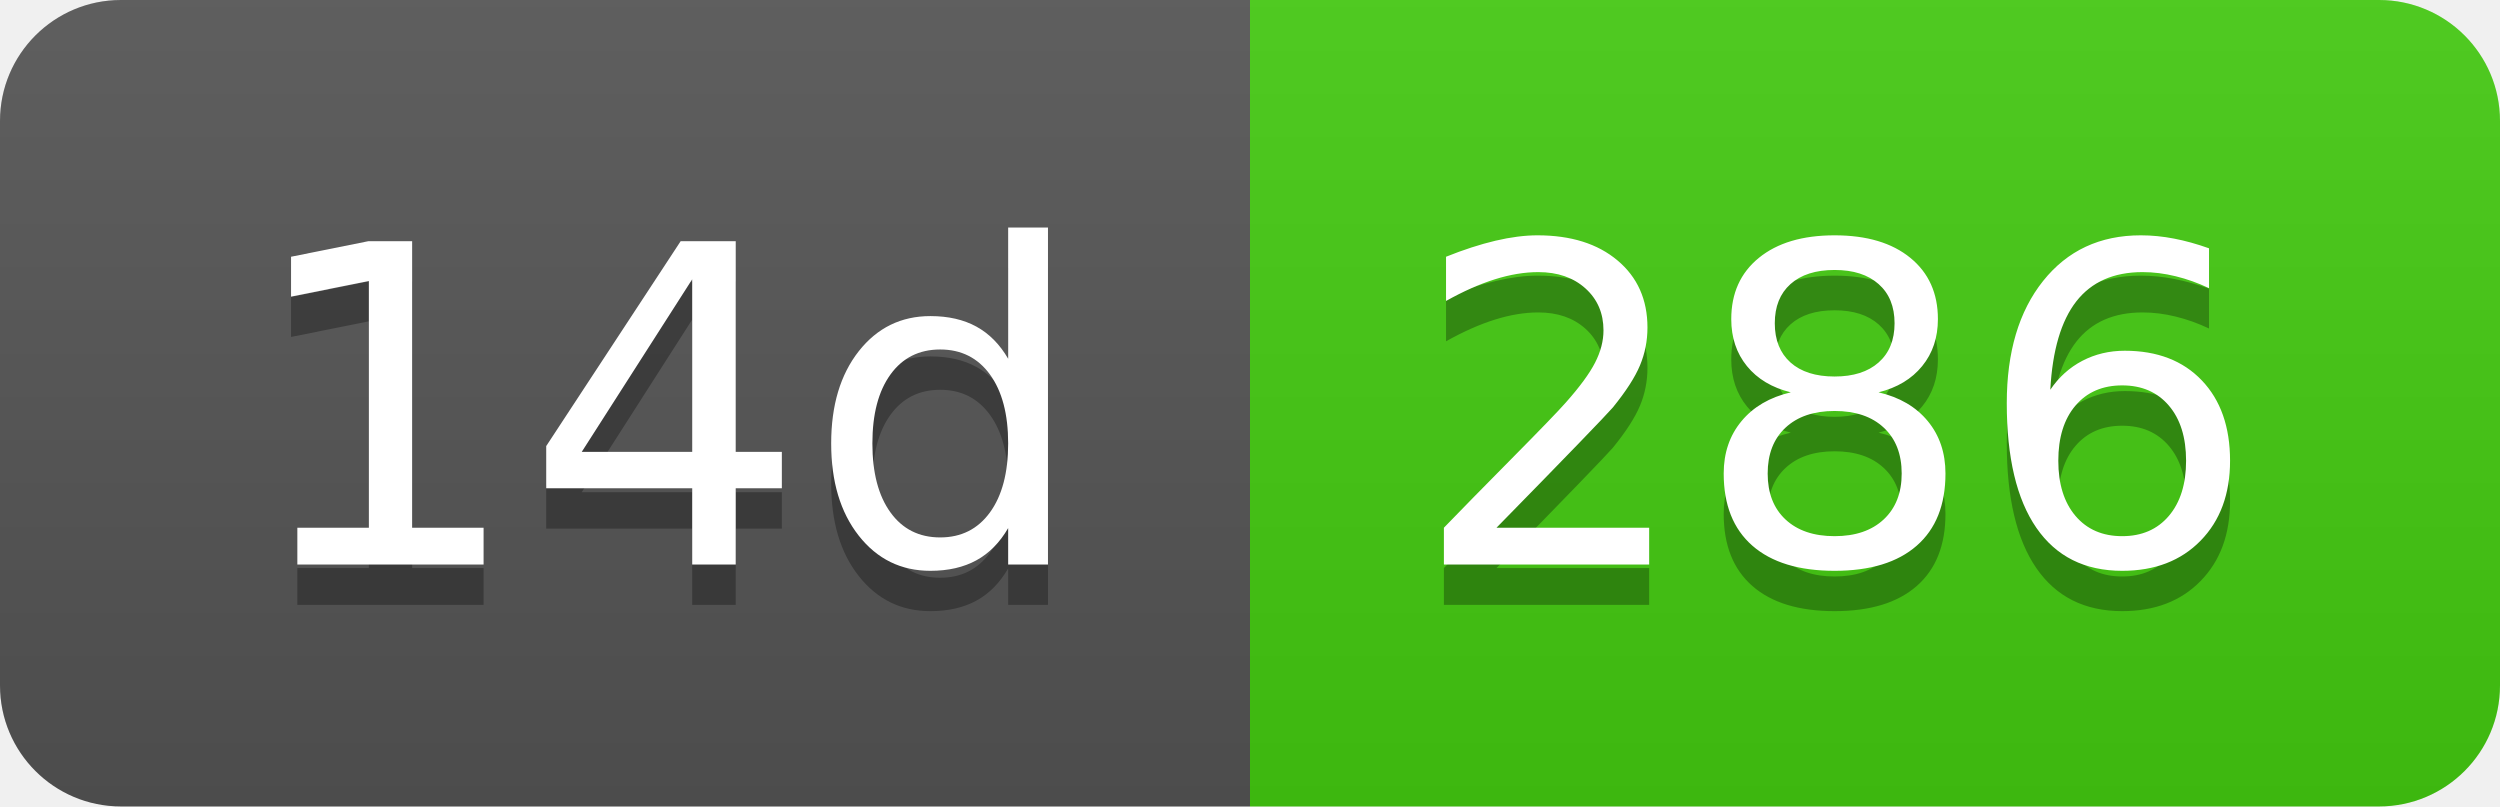
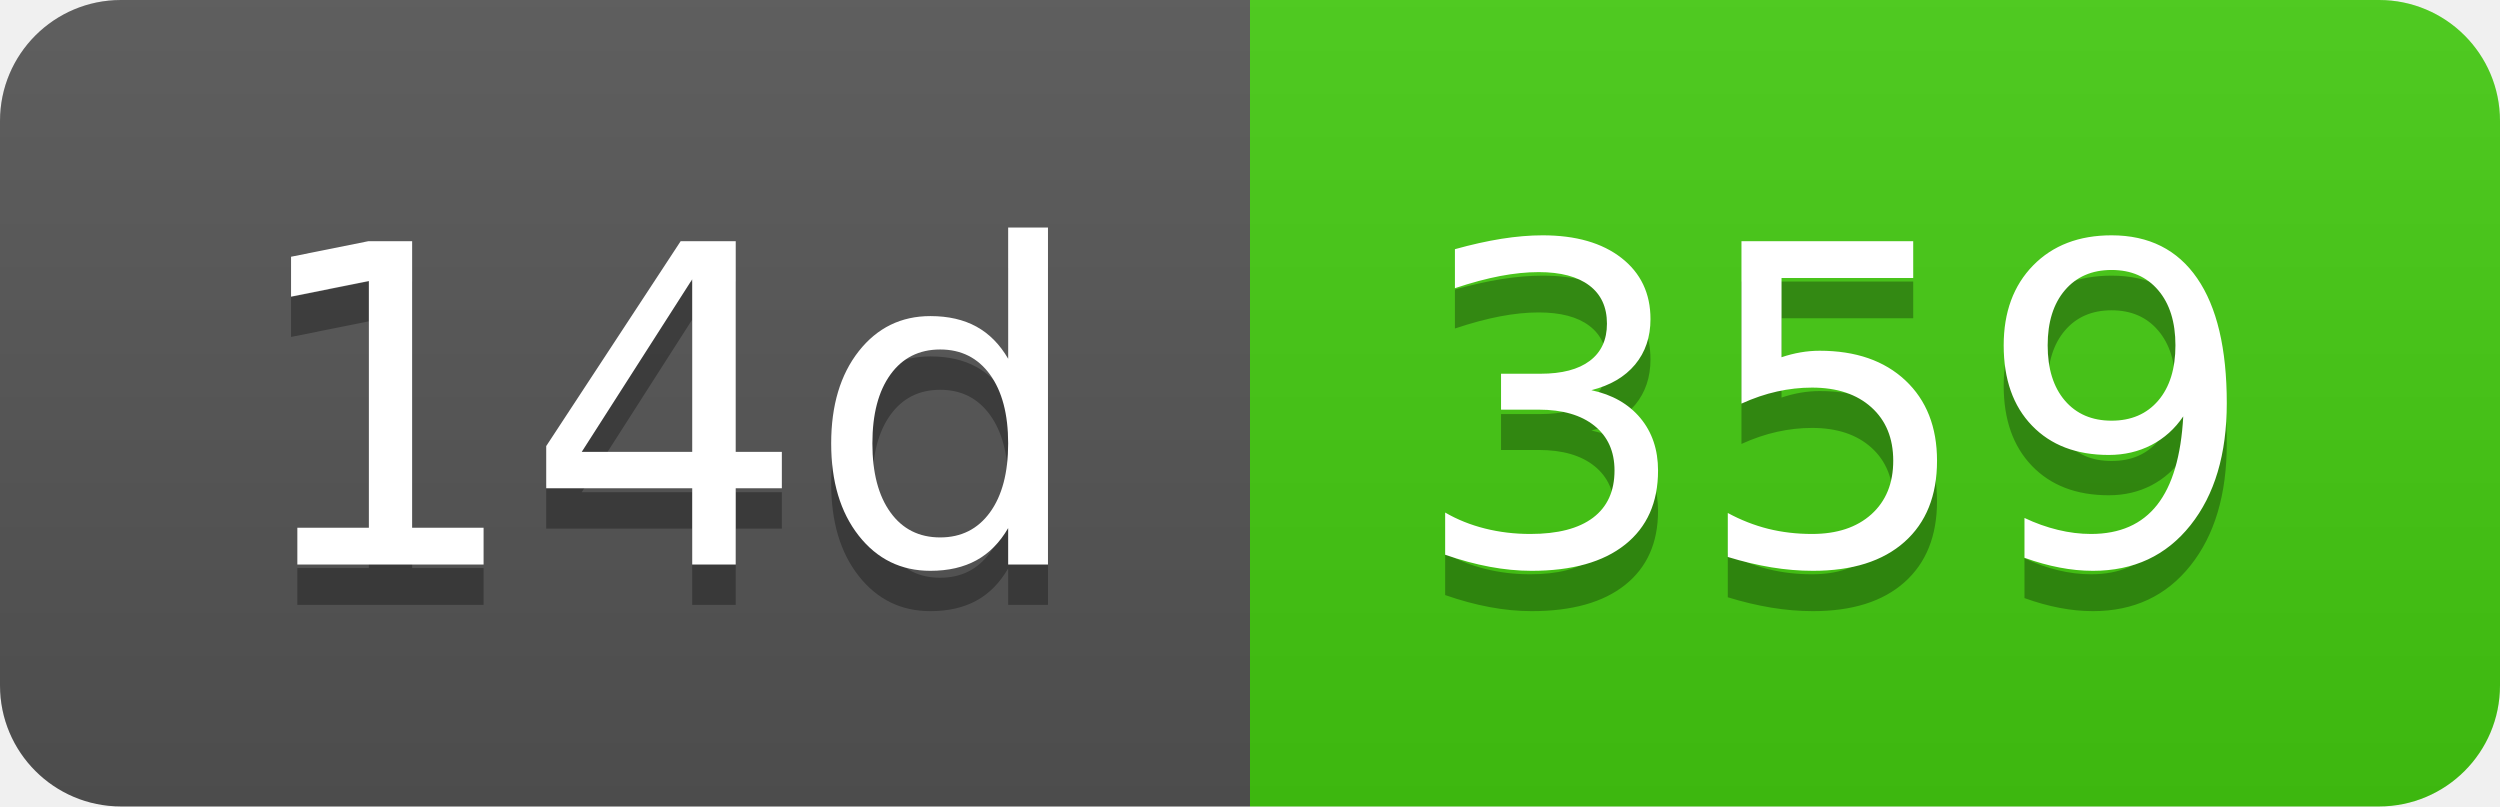
- <svg xmlns="http://www.w3.org/2000/svg" width="62" height="20" role="img" aria-label="14d: 286">
+ <svg xmlns="http://www.w3.org/2000/svg" width="62" height="20" role="img" aria-label="14d: 359">
  <linearGradient id="s" x2="0" y2="100%">
    <stop offset="0" stop-color="#bbb" stop-opacity=".1" />
    <stop offset="1" stop-opacity=".1" />
  </linearGradient>
  <clipPath id="r">
    <rect width="62" height="20" rx="3" fill="#fff" />
  </clipPath>
  <g clip-path="url(#r)">
    <rect width="31" height="20" fill="#555" />
    <rect x="31" width="31" height="20" fill="#4c1" />
    <rect width="62" height="20" fill="url(#s)" />
  </g>
  <g fill="#fff" text-anchor="middle" font-family="Verdana,Geneva,DejaVu Sans,sans-serif" text-rendering="geometricPrecision" font-size="110">
    <text aria-hidden="true" x="165" y="150" fill="#010101" fill-opacity=".3" transform="scale(.1)" textLength="210">14d</text>
    <text x="165" y="140" transform="scale(.1)" fill="#fff" textLength="210">14d</text>
-     <text aria-hidden="true" x="455" y="150" fill="#010101" fill-opacity=".3" transform="scale(.1)" textLength="210">286</text>
-     <text x="455" y="140" transform="scale(.1)" fill="#fff" textLength="210">286</text>
+     <text aria-hidden="true" x="455" y="150" fill="#010101" fill-opacity=".3" transform="scale(.1)" textLength="210">359</text>
+     <text x="455" y="140" transform="scale(.1)" fill="#fff" textLength="210">359</text>
  </g>
</svg>
